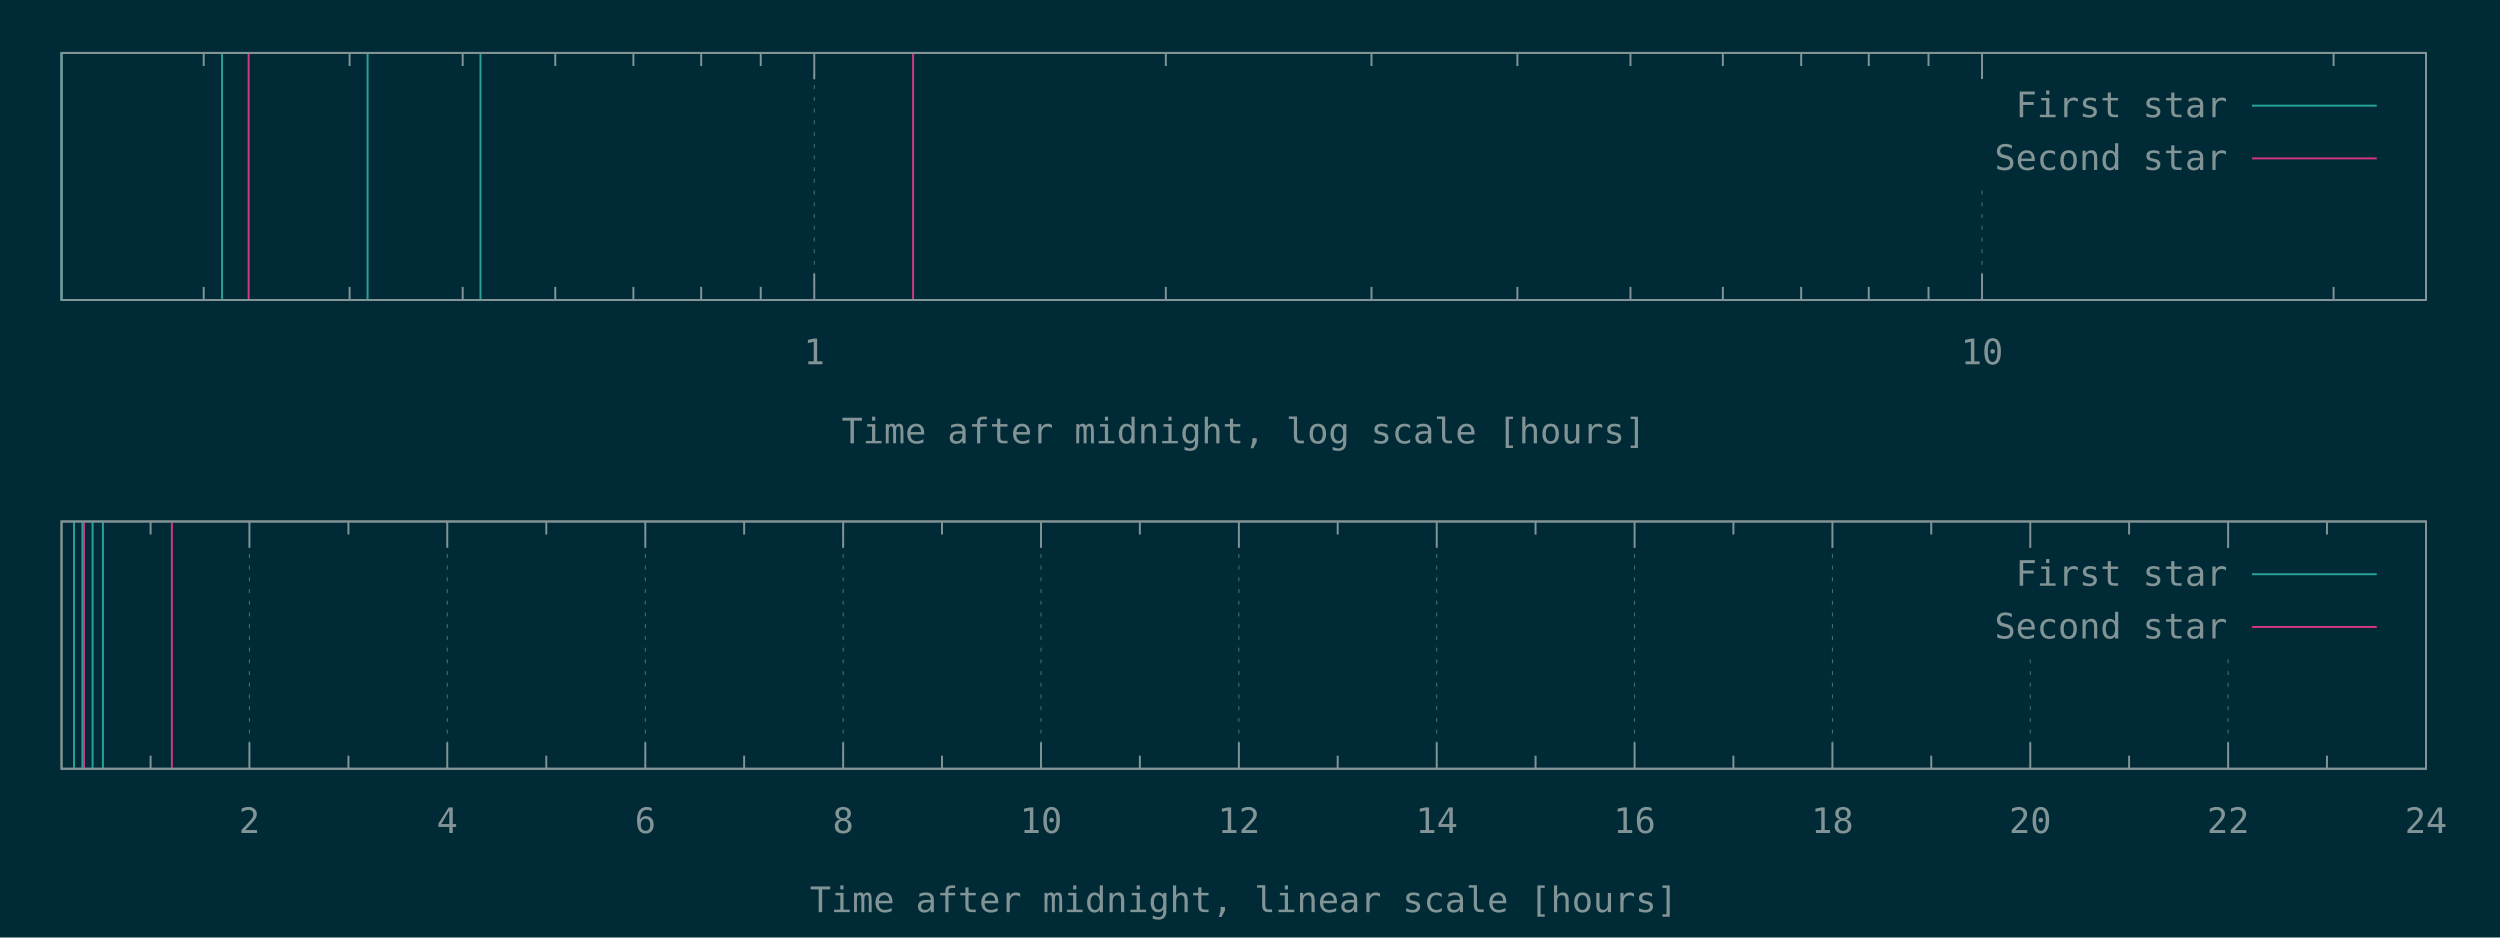
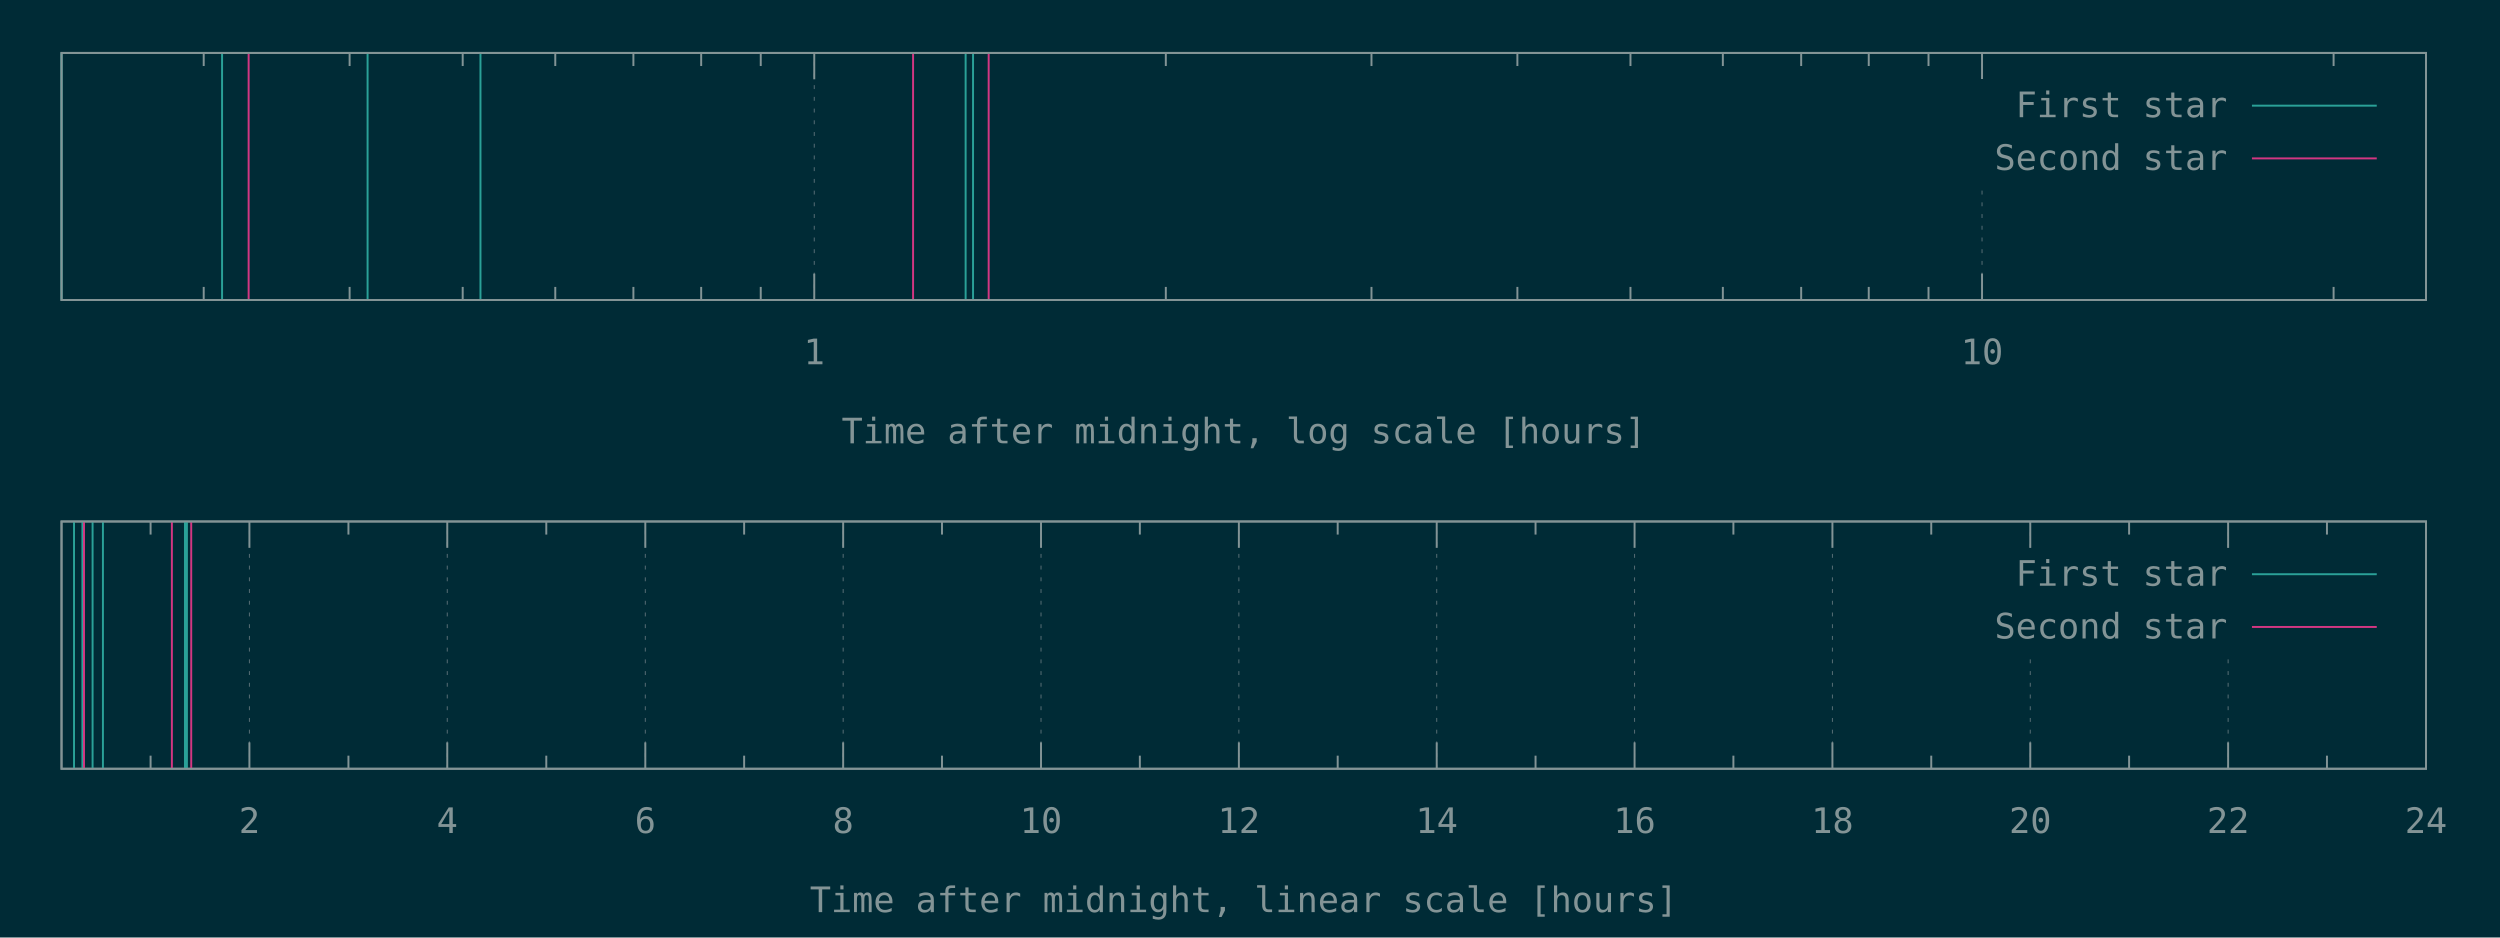
<svg xmlns="http://www.w3.org/2000/svg" xmlns:xlink="http://www.w3.org/1999/xlink" width="1280" height="480" viewBox="0 0 1280 480">
  <g id="gnuplot_canvas">
    <rect x="0" y="0" width="1280" height="480" fill="#002b36" />
    <defs>
      <circle id="gpDot" r="0.5" stroke-width="0.5" />
      <path id="gpPt0" stroke-width="0.148" stroke="currentColor" d="M-1,0 h2 M0,-1 v2" />
      <path id="gpPt1" stroke-width="0.148" stroke="currentColor" d="M-1,-1 L1,1 M1,-1 L-1,1" />
      <path id="gpPt2" stroke-width="0.148" stroke="currentColor" d="M-1,0 L1,0 M0,-1 L0,1 M-1,-1 L1,1 M-1,1 L1,-1" />
      <rect id="gpPt3" stroke-width="0.148" stroke="currentColor" x="-1" y="-1" width="2" height="2" />
      <rect id="gpPt4" stroke-width="0.148" stroke="currentColor" fill="currentColor" x="-1" y="-1" width="2" height="2" />
      <circle id="gpPt5" stroke-width="0.148" stroke="currentColor" cx="0" cy="0" r="1" />
      <use xlink:href="#gpPt5" id="gpPt6" fill="currentColor" stroke="none" />
      <path id="gpPt7" stroke-width="0.148" stroke="currentColor" d="M0,-1.33 L-1.33,0.67 L1.33,0.67 z" />
      <use xlink:href="#gpPt7" id="gpPt8" fill="currentColor" stroke="none" />
      <use xlink:href="#gpPt7" id="gpPt9" stroke="currentColor" transform="rotate(180)" />
      <use xlink:href="#gpPt9" id="gpPt10" fill="currentColor" stroke="none" />
      <use xlink:href="#gpPt3" id="gpPt11" stroke="currentColor" transform="rotate(45)" />
      <use xlink:href="#gpPt11" id="gpPt12" fill="currentColor" stroke="none" />
      <path id="gpPt13" stroke-width="0.148" stroke="currentColor" d="M0,1.330 L1.265,0.411 L0.782,-1.067 L-0.782,-1.076 L-1.265,0.411 z" />
      <use xlink:href="#gpPt13" id="gpPt14" fill="currentColor" stroke="none" />
      <filter id="textbox" filterUnits="objectBoundingBox" x="0" y="0" height="1" width="1">
        <feFlood flood-color="#002B36" flood-opacity="1" result="bgnd" />
        <feComposite in="SourceGraphic" in2="bgnd" operator="atop" />
      </filter>
      <filter id="greybox" filterUnits="objectBoundingBox" x="0" y="0" height="1" width="1">
        <feFlood flood-color="lightgrey" flood-opacity="1" result="grey" />
        <feComposite in="SourceGraphic" in2="grey" operator="atop" />
      </filter>
    </defs>
    <g fill="none" color="#002B36" stroke="currentColor" stroke-width="1.00" stroke-linecap="butt" stroke-linejoin="miter">
</g>
    <g fill="none" color="black" stroke="currentColor" stroke-width="1.00" stroke-linecap="butt" stroke-linejoin="miter">
      <path stroke="rgb(131, 148, 150)" d="M104.3,153.6 L104.3,146.9 M104.3,27.1 L104.3,33.8 M179.0,153.6 L179.0,146.9 M179.0,27.1 L179.0,33.8   M236.9,153.6 L236.9,146.9 M236.9,27.1 L236.9,33.8 M284.3,153.6 L284.3,146.9 M284.3,27.1 L284.3,33.8   M324.3,153.6 L324.3,146.9 M324.3,27.1 L324.3,33.8 M359.0,153.6 L359.0,146.9 M359.0,27.1 L359.0,33.8   M389.5,153.6 L389.5,146.9 M389.5,27.1 L389.5,33.8  " />
    </g>
    <g fill="none" color="black" stroke="rgb(131, 148, 150)" stroke-width="0.50" stroke-linecap="butt" stroke-linejoin="miter">
</g>
    <g fill="none" color="gray" stroke="currentColor" stroke-width="0.50" stroke-linecap="butt" stroke-linejoin="miter">
      <path stroke="rgb( 88, 110, 117)" stroke-dasharray="2,4" class="gridline" d="M416.9,153.6 L416.9,27.1  " />
    </g>
    <g fill="none" color="gray" stroke="rgb( 88, 110, 117)" stroke-width="1.00" stroke-linecap="butt" stroke-linejoin="miter">
</g>
    <g fill="none" color="black" stroke="currentColor" stroke-width="1.00" stroke-linecap="butt" stroke-linejoin="miter">
      <path stroke="rgb(131, 148, 150)" d="M416.9,153.6 L416.9,140.1 M416.9,27.1 L416.9,40.6  " />
      <g transform="translate(416.9,186.5)" stroke="none" fill="rgb(131,148,150)" font-family="Inconsolata" font-size="18.00" text-anchor="middle">
        <text>
          <tspan font-family="Inconsolata"> 1</tspan>
        </text>
      </g>
    </g>
    <g fill="none" color="black" stroke="currentColor" stroke-width="1.00" stroke-linecap="butt" stroke-linejoin="miter">
      <path stroke="rgb(131, 148, 150)" d="M596.9,153.6 L596.9,146.9 M596.9,27.1 L596.9,33.8 M702.2,153.6 L702.2,146.9 M702.2,27.1 L702.2,33.8   M776.9,153.6 L776.9,146.9 M776.9,27.1 L776.9,33.8 M834.8,153.6 L834.8,146.9 M834.8,27.1 L834.8,33.8   M882.1,153.6 L882.1,146.9 M882.1,27.1 L882.1,33.8 M922.2,153.6 L922.2,146.9 M922.2,27.1 L922.2,33.8   M956.8,153.6 L956.8,146.9 M956.8,27.1 L956.8,33.8 M987.4,153.6 L987.4,146.9 M987.4,27.1 L987.4,33.8    " />
    </g>
    <g fill="none" color="black" stroke="rgb(131, 148, 150)" stroke-width="0.50" stroke-linecap="butt" stroke-linejoin="miter">
</g>
    <g fill="none" color="gray" stroke="currentColor" stroke-width="0.50" stroke-linecap="butt" stroke-linejoin="miter">
      <path stroke="rgb( 88, 110, 117)" stroke-dasharray="2,4" class="gridline" d="M1014.8,153.6 L1014.8,94.6 M1014.8,40.6 L1014.8,27.1  " />
    </g>
    <g fill="none" color="gray" stroke="rgb( 88, 110, 117)" stroke-width="1.00" stroke-linecap="butt" stroke-linejoin="miter">
</g>
    <g fill="none" color="black" stroke="currentColor" stroke-width="1.00" stroke-linecap="butt" stroke-linejoin="miter">
      <path stroke="rgb(131, 148, 150)" d="M1014.8,153.6 L1014.8,140.1 M1014.8,27.1 L1014.8,40.6  " />
      <g transform="translate(1014.8,186.5)" stroke="none" fill="rgb(131,148,150)" font-family="Inconsolata" font-size="18.00" text-anchor="middle">
        <text>
          <tspan font-family="Inconsolata"> 10</tspan>
        </text>
      </g>
    </g>
    <g fill="none" color="black" stroke="currentColor" stroke-width="1.00" stroke-linecap="butt" stroke-linejoin="miter">
      <path stroke="rgb(131, 148, 150)" d="M1194.8,153.6 L1194.8,146.9 M1194.8,27.1 L1194.8,33.8  " />
    </g>
    <g fill="none" color="black" stroke="currentColor" stroke-width="1.00" stroke-linecap="butt" stroke-linejoin="miter">
      <path stroke="rgb(131, 148, 150)" d="M31.5,27.1 L31.5,153.6 L1242.1,153.6 L1242.1,27.1 L31.5,27.1 Z  " />
    </g>
    <g fill="none" color="black" stroke="currentColor" stroke-width="1.00" stroke-linecap="butt" stroke-linejoin="miter">
      <g transform="translate(636.8,227.0)" stroke="none" fill="rgb(131,148,150)" font-family="Inconsolata" font-size="18.00" text-anchor="middle">
        <text>
          <tspan font-family="Inconsolata">Time after midnight, log scale [hours]</tspan>
        </text>
      </g>
    </g>
    <g fill="none" color="black" stroke="currentColor" stroke-width="1.00" stroke-linecap="butt" stroke-linejoin="miter">
</g>
    <g id="gnuplot_plot_1a">
      <g fill="none" color="black" stroke="currentColor" stroke-width="1.00" stroke-linecap="butt" stroke-linejoin="miter">
-         <path stroke="rgb( 42, 161, 152)" d="M31.5,153.6 L31.5,27.1 M113.7,153.6 L113.7,27.1 M188.2,153.6 L188.2,27.1 M246.0,153.6 L246.0,27.1    " />
+         <path stroke="rgb( 42, 161, 152)" d="M31.5,153.6 L31.5,27.1 M113.7,153.6 L113.7,27.1 M188.2,153.6 L188.2,27.1 M246.0,153.6 L246.0,27.1   M494.4,153.6 L494.4,27.1 M498.2,153.6 L498.2,27.1  " />
      </g>
    </g>
    <g id="gnuplot_plot_2a">
      <g fill="none" color="black" stroke="currentColor" stroke-width="1.00" stroke-linecap="butt" stroke-linejoin="miter">
-         <path stroke="rgb(211,  54, 130)" d="M127.3,153.6 L127.3,27.1 M467.5,153.6 L467.5,27.1  " />
+         <path stroke="rgb(211,  54, 130)" d="M127.3,153.6 L127.3,27.1 M467.5,153.6 L467.5,27.1 M506.2,153.6 L506.2,27.1  " />
      </g>
    </g>
    <g stroke="none" shape-rendering="crispEdges">
      <polygon fill="#002B36" points="1001.8,94.6 1229.5,94.6 1229.5,40.6 1001.8,40.6 " />
    </g>
    <g id="gnuplot_plot_1a">
      <g fill="none" color="black" stroke="currentColor" stroke-width="1.00" stroke-linecap="butt" stroke-linejoin="miter">
        <g transform="translate(1140.4,60.0)" stroke="none" fill="rgb(131,148,150)" font-family="Inconsolata" font-size="18.00" text-anchor="end">
          <text>
            <tspan font-family="Inconsolata">First star</tspan>
          </text>
        </g>
      </g>
      <g fill="none" color="black" stroke="currentColor" stroke-width="1.00" stroke-linecap="butt" stroke-linejoin="miter">
        <path stroke="rgb( 42, 161, 152)" d="M1153.0,54.1 L1216.9,54.1  " />
      </g>
    </g>
    <g id="gnuplot_plot_2a">
      <g fill="none" color="black" stroke="currentColor" stroke-width="1.00" stroke-linecap="butt" stroke-linejoin="miter">
        <g transform="translate(1140.4,87.0)" stroke="none" fill="rgb(131,148,150)" font-family="Inconsolata" font-size="18.00" text-anchor="end">
          <text>
            <tspan font-family="Inconsolata">Second star</tspan>
          </text>
        </g>
      </g>
      <g fill="none" color="black" stroke="currentColor" stroke-width="1.00" stroke-linecap="butt" stroke-linejoin="miter">
        <path stroke="rgb(211,  54, 130)" d="M1153.0,81.1 L1216.9,81.1  " />
      </g>
    </g>
    <g fill="none" color="#002B36" stroke="rgb(211,  54, 130)" stroke-width="2.00" stroke-linecap="butt" stroke-linejoin="miter">
</g>
    <g fill="none" color="black" stroke="currentColor" stroke-width="2.00" stroke-linecap="butt" stroke-linejoin="miter">
</g>
    <g fill="none" color="black" stroke="black" stroke-width="1.00" stroke-linecap="butt" stroke-linejoin="miter">
</g>
    <g fill="none" color="black" stroke="currentColor" stroke-width="1.00" stroke-linecap="butt" stroke-linejoin="miter">
      <path stroke="rgb(131, 148, 150)" d="M31.5,27.1 L31.5,153.6 L1242.1,153.6 L1242.1,27.1 L31.5,27.1 Z  " />
    </g>
    <g fill="none" color="black" stroke="currentColor" stroke-width="1.00" stroke-linecap="butt" stroke-linejoin="miter">
</g>
    <g fill="none" color="black" stroke="currentColor" stroke-width="1.00" stroke-linecap="butt" stroke-linejoin="miter">
      <path stroke="rgb(131, 148, 150)" d="M77.1,393.6 L77.1,386.9 M77.1,267.0 L77.1,273.7  " />
    </g>
    <g fill="none" color="black" stroke="rgb(131, 148, 150)" stroke-width="0.50" stroke-linecap="butt" stroke-linejoin="miter">
</g>
    <g fill="none" color="gray" stroke="currentColor" stroke-width="0.50" stroke-linecap="butt" stroke-linejoin="miter">
      <path stroke="rgb( 88, 110, 117)" stroke-dasharray="2,4" class="gridline" d="M127.7,393.6 L127.7,267.0  " />
    </g>
    <g fill="none" color="gray" stroke="rgb( 88, 110, 117)" stroke-width="1.00" stroke-linecap="butt" stroke-linejoin="miter">
</g>
    <g fill="none" color="black" stroke="currentColor" stroke-width="1.00" stroke-linecap="butt" stroke-linejoin="miter">
      <path stroke="rgb(131, 148, 150)" d="M127.7,393.6 L127.7,380.1 M127.7,267.0 L127.7,280.5  " />
      <g transform="translate(127.7,426.5)" stroke="none" fill="rgb(131,148,150)" font-family="Inconsolata" font-size="18.00" text-anchor="middle">
        <text>
          <tspan font-family="Inconsolata"> 2</tspan>
        </text>
      </g>
    </g>
    <g fill="none" color="black" stroke="currentColor" stroke-width="1.00" stroke-linecap="butt" stroke-linejoin="miter">
      <path stroke="rgb(131, 148, 150)" d="M178.4,393.6 L178.4,386.9 M178.4,267.0 L178.4,273.7  " />
    </g>
    <g fill="none" color="black" stroke="rgb(131, 148, 150)" stroke-width="0.50" stroke-linecap="butt" stroke-linejoin="miter">
</g>
    <g fill="none" color="gray" stroke="currentColor" stroke-width="0.50" stroke-linecap="butt" stroke-linejoin="miter">
      <path stroke="rgb( 88, 110, 117)" stroke-dasharray="2,4" class="gridline" d="M229.0,393.6 L229.0,267.0  " />
    </g>
    <g fill="none" color="gray" stroke="rgb( 88, 110, 117)" stroke-width="1.00" stroke-linecap="butt" stroke-linejoin="miter">
</g>
    <g fill="none" color="black" stroke="currentColor" stroke-width="1.00" stroke-linecap="butt" stroke-linejoin="miter">
      <path stroke="rgb(131, 148, 150)" d="M229.0,393.6 L229.0,380.1 M229.0,267.0 L229.0,280.5  " />
      <g transform="translate(229.0,426.5)" stroke="none" fill="rgb(131,148,150)" font-family="Inconsolata" font-size="18.00" text-anchor="middle">
        <text>
          <tspan font-family="Inconsolata"> 4</tspan>
        </text>
      </g>
    </g>
    <g fill="none" color="black" stroke="currentColor" stroke-width="1.00" stroke-linecap="butt" stroke-linejoin="miter">
      <path stroke="rgb(131, 148, 150)" d="M279.7,393.6 L279.7,386.9 M279.7,267.0 L279.7,273.7  " />
    </g>
    <g fill="none" color="black" stroke="rgb(131, 148, 150)" stroke-width="0.50" stroke-linecap="butt" stroke-linejoin="miter">
</g>
    <g fill="none" color="gray" stroke="currentColor" stroke-width="0.50" stroke-linecap="butt" stroke-linejoin="miter">
      <path stroke="rgb( 88, 110, 117)" stroke-dasharray="2,4" class="gridline" d="M330.4,393.6 L330.4,267.0  " />
    </g>
    <g fill="none" color="gray" stroke="rgb( 88, 110, 117)" stroke-width="1.00" stroke-linecap="butt" stroke-linejoin="miter">
</g>
    <g fill="none" color="black" stroke="currentColor" stroke-width="1.00" stroke-linecap="butt" stroke-linejoin="miter">
      <path stroke="rgb(131, 148, 150)" d="M330.4,393.6 L330.4,380.1 M330.4,267.0 L330.4,280.5  " />
      <g transform="translate(330.4,426.5)" stroke="none" fill="rgb(131,148,150)" font-family="Inconsolata" font-size="18.00" text-anchor="middle">
        <text>
          <tspan font-family="Inconsolata"> 6</tspan>
        </text>
      </g>
    </g>
    <g fill="none" color="black" stroke="currentColor" stroke-width="1.00" stroke-linecap="butt" stroke-linejoin="miter">
      <path stroke="rgb(131, 148, 150)" d="M381.0,393.6 L381.0,386.9 M381.0,267.0 L381.0,273.7  " />
    </g>
    <g fill="none" color="black" stroke="rgb(131, 148, 150)" stroke-width="0.50" stroke-linecap="butt" stroke-linejoin="miter">
</g>
    <g fill="none" color="gray" stroke="currentColor" stroke-width="0.50" stroke-linecap="butt" stroke-linejoin="miter">
      <path stroke="rgb( 88, 110, 117)" stroke-dasharray="2,4" class="gridline" d="M431.7,393.6 L431.7,267.0  " />
    </g>
    <g fill="none" color="gray" stroke="rgb( 88, 110, 117)" stroke-width="1.00" stroke-linecap="butt" stroke-linejoin="miter">
</g>
    <g fill="none" color="black" stroke="currentColor" stroke-width="1.00" stroke-linecap="butt" stroke-linejoin="miter">
      <path stroke="rgb(131, 148, 150)" d="M431.7,393.6 L431.7,380.1 M431.7,267.0 L431.7,280.5  " />
      <g transform="translate(431.7,426.5)" stroke="none" fill="rgb(131,148,150)" font-family="Inconsolata" font-size="18.00" text-anchor="middle">
        <text>
          <tspan font-family="Inconsolata"> 8</tspan>
        </text>
      </g>
    </g>
    <g fill="none" color="black" stroke="currentColor" stroke-width="1.00" stroke-linecap="butt" stroke-linejoin="miter">
      <path stroke="rgb(131, 148, 150)" d="M482.3,393.6 L482.3,386.9 M482.3,267.0 L482.3,273.7  " />
    </g>
    <g fill="none" color="black" stroke="rgb(131, 148, 150)" stroke-width="0.50" stroke-linecap="butt" stroke-linejoin="miter">
</g>
    <g fill="none" color="gray" stroke="currentColor" stroke-width="0.50" stroke-linecap="butt" stroke-linejoin="miter">
      <path stroke="rgb( 88, 110, 117)" stroke-dasharray="2,4" class="gridline" d="M533.0,393.6 L533.0,267.0  " />
    </g>
    <g fill="none" color="gray" stroke="rgb( 88, 110, 117)" stroke-width="1.00" stroke-linecap="butt" stroke-linejoin="miter">
</g>
    <g fill="none" color="black" stroke="currentColor" stroke-width="1.00" stroke-linecap="butt" stroke-linejoin="miter">
      <path stroke="rgb(131, 148, 150)" d="M533.0,393.6 L533.0,380.1 M533.0,267.0 L533.0,280.5  " />
      <g transform="translate(533.0,426.5)" stroke="none" fill="rgb(131,148,150)" font-family="Inconsolata" font-size="18.00" text-anchor="middle">
        <text>
          <tspan font-family="Inconsolata"> 10</tspan>
        </text>
      </g>
    </g>
    <g fill="none" color="black" stroke="currentColor" stroke-width="1.00" stroke-linecap="butt" stroke-linejoin="miter">
      <path stroke="rgb(131, 148, 150)" d="M583.6,393.6 L583.6,386.9 M583.6,267.0 L583.6,273.7  " />
    </g>
    <g fill="none" color="black" stroke="rgb(131, 148, 150)" stroke-width="0.50" stroke-linecap="butt" stroke-linejoin="miter">
</g>
    <g fill="none" color="gray" stroke="currentColor" stroke-width="0.50" stroke-linecap="butt" stroke-linejoin="miter">
      <path stroke="rgb( 88, 110, 117)" stroke-dasharray="2,4" class="gridline" d="M634.3,393.6 L634.3,267.0  " />
    </g>
    <g fill="none" color="gray" stroke="rgb( 88, 110, 117)" stroke-width="1.00" stroke-linecap="butt" stroke-linejoin="miter">
</g>
    <g fill="none" color="black" stroke="currentColor" stroke-width="1.00" stroke-linecap="butt" stroke-linejoin="miter">
      <path stroke="rgb(131, 148, 150)" d="M634.3,393.6 L634.3,380.1 M634.3,267.0 L634.3,280.5  " />
      <g transform="translate(634.3,426.5)" stroke="none" fill="rgb(131,148,150)" font-family="Inconsolata" font-size="18.00" text-anchor="middle">
        <text>
          <tspan font-family="Inconsolata"> 12</tspan>
        </text>
      </g>
    </g>
    <g fill="none" color="black" stroke="currentColor" stroke-width="1.00" stroke-linecap="butt" stroke-linejoin="miter">
      <path stroke="rgb(131, 148, 150)" d="M684.9,393.6 L684.9,386.9 M684.9,267.0 L684.9,273.7  " />
    </g>
    <g fill="none" color="black" stroke="rgb(131, 148, 150)" stroke-width="0.50" stroke-linecap="butt" stroke-linejoin="miter">
</g>
    <g fill="none" color="gray" stroke="currentColor" stroke-width="0.50" stroke-linecap="butt" stroke-linejoin="miter">
      <path stroke="rgb( 88, 110, 117)" stroke-dasharray="2,4" class="gridline" d="M735.6,393.6 L735.6,267.0  " />
    </g>
    <g fill="none" color="gray" stroke="rgb( 88, 110, 117)" stroke-width="1.00" stroke-linecap="butt" stroke-linejoin="miter">
</g>
    <g fill="none" color="black" stroke="currentColor" stroke-width="1.00" stroke-linecap="butt" stroke-linejoin="miter">
      <path stroke="rgb(131, 148, 150)" d="M735.6,393.6 L735.6,380.1 M735.6,267.0 L735.6,280.5  " />
      <g transform="translate(735.6,426.5)" stroke="none" fill="rgb(131,148,150)" font-family="Inconsolata" font-size="18.00" text-anchor="middle">
        <text>
          <tspan font-family="Inconsolata"> 14</tspan>
        </text>
      </g>
    </g>
    <g fill="none" color="black" stroke="currentColor" stroke-width="1.00" stroke-linecap="butt" stroke-linejoin="miter">
      <path stroke="rgb(131, 148, 150)" d="M786.2,393.6 L786.2,386.9 M786.2,267.0 L786.2,273.7  " />
    </g>
    <g fill="none" color="black" stroke="rgb(131, 148, 150)" stroke-width="0.50" stroke-linecap="butt" stroke-linejoin="miter">
</g>
    <g fill="none" color="gray" stroke="currentColor" stroke-width="0.50" stroke-linecap="butt" stroke-linejoin="miter">
      <path stroke="rgb( 88, 110, 117)" stroke-dasharray="2,4" class="gridline" d="M836.9,393.6 L836.9,267.0  " />
    </g>
    <g fill="none" color="gray" stroke="rgb( 88, 110, 117)" stroke-width="1.00" stroke-linecap="butt" stroke-linejoin="miter">
</g>
    <g fill="none" color="black" stroke="currentColor" stroke-width="1.00" stroke-linecap="butt" stroke-linejoin="miter">
      <path stroke="rgb(131, 148, 150)" d="M836.9,393.6 L836.9,380.1 M836.9,267.0 L836.9,280.5  " />
      <g transform="translate(836.9,426.5)" stroke="none" fill="rgb(131,148,150)" font-family="Inconsolata" font-size="18.00" text-anchor="middle">
        <text>
          <tspan font-family="Inconsolata"> 16</tspan>
        </text>
      </g>
    </g>
    <g fill="none" color="black" stroke="currentColor" stroke-width="1.00" stroke-linecap="butt" stroke-linejoin="miter">
      <path stroke="rgb(131, 148, 150)" d="M887.5,393.6 L887.5,386.9 M887.5,267.0 L887.5,273.7  " />
    </g>
    <g fill="none" color="black" stroke="rgb(131, 148, 150)" stroke-width="0.50" stroke-linecap="butt" stroke-linejoin="miter">
</g>
    <g fill="none" color="gray" stroke="currentColor" stroke-width="0.50" stroke-linecap="butt" stroke-linejoin="miter">
      <path stroke="rgb( 88, 110, 117)" stroke-dasharray="2,4" class="gridline" d="M938.2,393.6 L938.2,267.0  " />
    </g>
    <g fill="none" color="gray" stroke="rgb( 88, 110, 117)" stroke-width="1.00" stroke-linecap="butt" stroke-linejoin="miter">
</g>
    <g fill="none" color="black" stroke="currentColor" stroke-width="1.00" stroke-linecap="butt" stroke-linejoin="miter">
      <path stroke="rgb(131, 148, 150)" d="M938.2,393.6 L938.2,380.1 M938.2,267.0 L938.2,280.5  " />
      <g transform="translate(938.2,426.5)" stroke="none" fill="rgb(131,148,150)" font-family="Inconsolata" font-size="18.00" text-anchor="middle">
        <text>
          <tspan font-family="Inconsolata"> 18</tspan>
        </text>
      </g>
    </g>
    <g fill="none" color="black" stroke="currentColor" stroke-width="1.00" stroke-linecap="butt" stroke-linejoin="miter">
      <path stroke="rgb(131, 148, 150)" d="M988.8,393.6 L988.8,386.9 M988.8,267.0 L988.8,273.7  " />
    </g>
    <g fill="none" color="black" stroke="rgb(131, 148, 150)" stroke-width="0.50" stroke-linecap="butt" stroke-linejoin="miter">
</g>
    <g fill="none" color="gray" stroke="currentColor" stroke-width="0.50" stroke-linecap="butt" stroke-linejoin="miter">
      <path stroke="rgb( 88, 110, 117)" stroke-dasharray="2,4" class="gridline" d="M1039.5,393.6 L1039.5,334.5 M1039.5,280.5 L1039.5,267.0  " />
    </g>
    <g fill="none" color="gray" stroke="rgb( 88, 110, 117)" stroke-width="1.00" stroke-linecap="butt" stroke-linejoin="miter">
</g>
    <g fill="none" color="black" stroke="currentColor" stroke-width="1.00" stroke-linecap="butt" stroke-linejoin="miter">
      <path stroke="rgb(131, 148, 150)" d="M1039.5,393.6 L1039.5,380.1 M1039.5,267.0 L1039.5,280.5  " />
      <g transform="translate(1039.5,426.5)" stroke="none" fill="rgb(131,148,150)" font-family="Inconsolata" font-size="18.00" text-anchor="middle">
        <text>
          <tspan font-family="Inconsolata"> 20</tspan>
        </text>
      </g>
    </g>
    <g fill="none" color="black" stroke="currentColor" stroke-width="1.00" stroke-linecap="butt" stroke-linejoin="miter">
      <path stroke="rgb(131, 148, 150)" d="M1090.1,393.6 L1090.1,386.9 M1090.1,267.0 L1090.1,273.7  " />
    </g>
    <g fill="none" color="black" stroke="rgb(131, 148, 150)" stroke-width="0.50" stroke-linecap="butt" stroke-linejoin="miter">
</g>
    <g fill="none" color="gray" stroke="currentColor" stroke-width="0.50" stroke-linecap="butt" stroke-linejoin="miter">
      <path stroke="rgb( 88, 110, 117)" stroke-dasharray="2,4" class="gridline" d="M1140.8,393.6 L1140.8,334.5 M1140.8,280.5 L1140.8,267.0  " />
    </g>
    <g fill="none" color="gray" stroke="rgb( 88, 110, 117)" stroke-width="1.00" stroke-linecap="butt" stroke-linejoin="miter">
</g>
    <g fill="none" color="black" stroke="currentColor" stroke-width="1.00" stroke-linecap="butt" stroke-linejoin="miter">
      <path stroke="rgb(131, 148, 150)" d="M1140.8,393.6 L1140.8,380.1 M1140.8,267.0 L1140.8,280.5  " />
      <g transform="translate(1140.8,426.5)" stroke="none" fill="rgb(131,148,150)" font-family="Inconsolata" font-size="18.00" text-anchor="middle">
        <text>
          <tspan font-family="Inconsolata"> 22</tspan>
        </text>
      </g>
    </g>
    <g fill="none" color="black" stroke="currentColor" stroke-width="1.00" stroke-linecap="butt" stroke-linejoin="miter">
      <path stroke="rgb(131, 148, 150)" d="M1191.4,393.6 L1191.4,386.9 M1191.4,267.0 L1191.4,273.7  " />
    </g>
    <g fill="none" color="black" stroke="rgb(131, 148, 150)" stroke-width="0.50" stroke-linecap="butt" stroke-linejoin="miter">
</g>
    <g fill="none" color="gray" stroke="currentColor" stroke-width="0.50" stroke-linecap="butt" stroke-linejoin="miter">
      <path stroke="rgb( 88, 110, 117)" stroke-dasharray="2,4" class="gridline" d="M1242.1,393.6 L1242.1,267.0  " />
    </g>
    <g fill="none" color="gray" stroke="rgb( 88, 110, 117)" stroke-width="1.00" stroke-linecap="butt" stroke-linejoin="miter">
</g>
    <g fill="none" color="black" stroke="currentColor" stroke-width="1.00" stroke-linecap="butt" stroke-linejoin="miter">
      <path stroke="rgb(131, 148, 150)" d="M1242.1,393.6 L1242.1,380.1 M1242.1,267.0 L1242.1,280.5  " />
      <g transform="translate(1242.1,426.5)" stroke="none" fill="rgb(131,148,150)" font-family="Inconsolata" font-size="18.00" text-anchor="middle">
        <text>
          <tspan font-family="Inconsolata"> 24</tspan>
        </text>
      </g>
    </g>
    <g fill="none" color="black" stroke="currentColor" stroke-width="1.00" stroke-linecap="butt" stroke-linejoin="miter">
</g>
    <g fill="none" color="black" stroke="currentColor" stroke-width="1.00" stroke-linecap="butt" stroke-linejoin="miter">
      <path stroke="rgb(131, 148, 150)" d="M31.5,267.0 L31.5,393.6 L1242.1,393.6 L1242.1,267.0 L31.5,267.0 Z  " />
    </g>
    <g fill="none" color="black" stroke="currentColor" stroke-width="1.00" stroke-linecap="butt" stroke-linejoin="miter">
      <g transform="translate(636.8,467.0)" stroke="none" fill="rgb(131,148,150)" font-family="Inconsolata" font-size="18.00" text-anchor="middle">
        <text>
          <tspan font-family="Inconsolata">Time after midnight, linear scale [hours]</tspan>
        </text>
      </g>
    </g>
    <g fill="none" color="black" stroke="currentColor" stroke-width="1.00" stroke-linecap="butt" stroke-linejoin="miter">
</g>
    <g id="gnuplot_plot_1b">
      <g fill="none" color="black" stroke="currentColor" stroke-width="1.00" stroke-linecap="butt" stroke-linejoin="miter">
-         <path stroke="rgb( 42, 161, 152)" d="M37.9,393.6 L37.9,267.0 M42.2,393.6 L42.2,267.0 M47.4,393.6 L47.4,267.0 M52.7,393.6 L52.7,267.0    " />
+         <path stroke="rgb( 42, 161, 152)" d="M37.9,393.6 L37.9,267.0 M42.2,393.6 L42.2,267.0 M47.4,393.6 L47.4,267.0 M52.7,393.6 L52.7,267.0   M94.7,393.6 L94.7,267.0 M95.7,393.6 L95.7,267.0  " />
      </g>
    </g>
    <g id="gnuplot_plot_2b">
      <g fill="none" color="black" stroke="currentColor" stroke-width="1.00" stroke-linecap="butt" stroke-linejoin="miter">
-         <path stroke="rgb(211,  54, 130)" d="M43.0,393.6 L43.0,267.0 M88.0,393.6 L88.0,267.0  " />
+         <path stroke="rgb(211,  54, 130)" d="M43.0,393.6 L43.0,267.0 M88.0,393.6 L88.0,267.0 M97.9,393.6 L97.9,267.0  " />
      </g>
    </g>
    <g stroke="none" shape-rendering="crispEdges">
      <polygon fill="#002B36" points="1001.8,334.5 1229.5,334.5 1229.5,280.5 1001.8,280.5 " />
    </g>
    <g id="gnuplot_plot_1b">
      <g fill="none" color="black" stroke="currentColor" stroke-width="1.00" stroke-linecap="butt" stroke-linejoin="miter">
        <g transform="translate(1140.4,299.9)" stroke="none" fill="rgb(131,148,150)" font-family="Inconsolata" font-size="18.00" text-anchor="end">
          <text>
            <tspan font-family="Inconsolata">First star</tspan>
          </text>
        </g>
      </g>
      <g fill="none" color="black" stroke="currentColor" stroke-width="1.00" stroke-linecap="butt" stroke-linejoin="miter">
        <path stroke="rgb( 42, 161, 152)" d="M1153.0,294.0 L1216.9,294.0  " />
      </g>
    </g>
    <g id="gnuplot_plot_2b">
      <g fill="none" color="black" stroke="currentColor" stroke-width="1.00" stroke-linecap="butt" stroke-linejoin="miter">
        <g transform="translate(1140.4,326.9)" stroke="none" fill="rgb(131,148,150)" font-family="Inconsolata" font-size="18.00" text-anchor="end">
          <text>
            <tspan font-family="Inconsolata">Second star</tspan>
          </text>
        </g>
      </g>
      <g fill="none" color="black" stroke="currentColor" stroke-width="1.00" stroke-linecap="butt" stroke-linejoin="miter">
        <path stroke="rgb(211,  54, 130)" d="M1153.0,321.0 L1216.9,321.0  " />
      </g>
    </g>
    <g fill="none" color="#002B36" stroke="rgb(211,  54, 130)" stroke-width="2.00" stroke-linecap="butt" stroke-linejoin="miter">
</g>
    <g fill="none" color="black" stroke="currentColor" stroke-width="2.00" stroke-linecap="butt" stroke-linejoin="miter">
</g>
    <g fill="none" color="black" stroke="black" stroke-width="1.00" stroke-linecap="butt" stroke-linejoin="miter">
</g>
    <g fill="none" color="black" stroke="currentColor" stroke-width="1.00" stroke-linecap="butt" stroke-linejoin="miter">
      <path stroke="rgb(131, 148, 150)" d="M31.5,267.0 L31.5,393.6 L1242.1,393.6 L1242.1,267.0 L31.5,267.0 Z  " />
    </g>
    <g fill="none" color="black" stroke="currentColor" stroke-width="1.00" stroke-linecap="butt" stroke-linejoin="miter">
</g>
  </g>
</svg>
